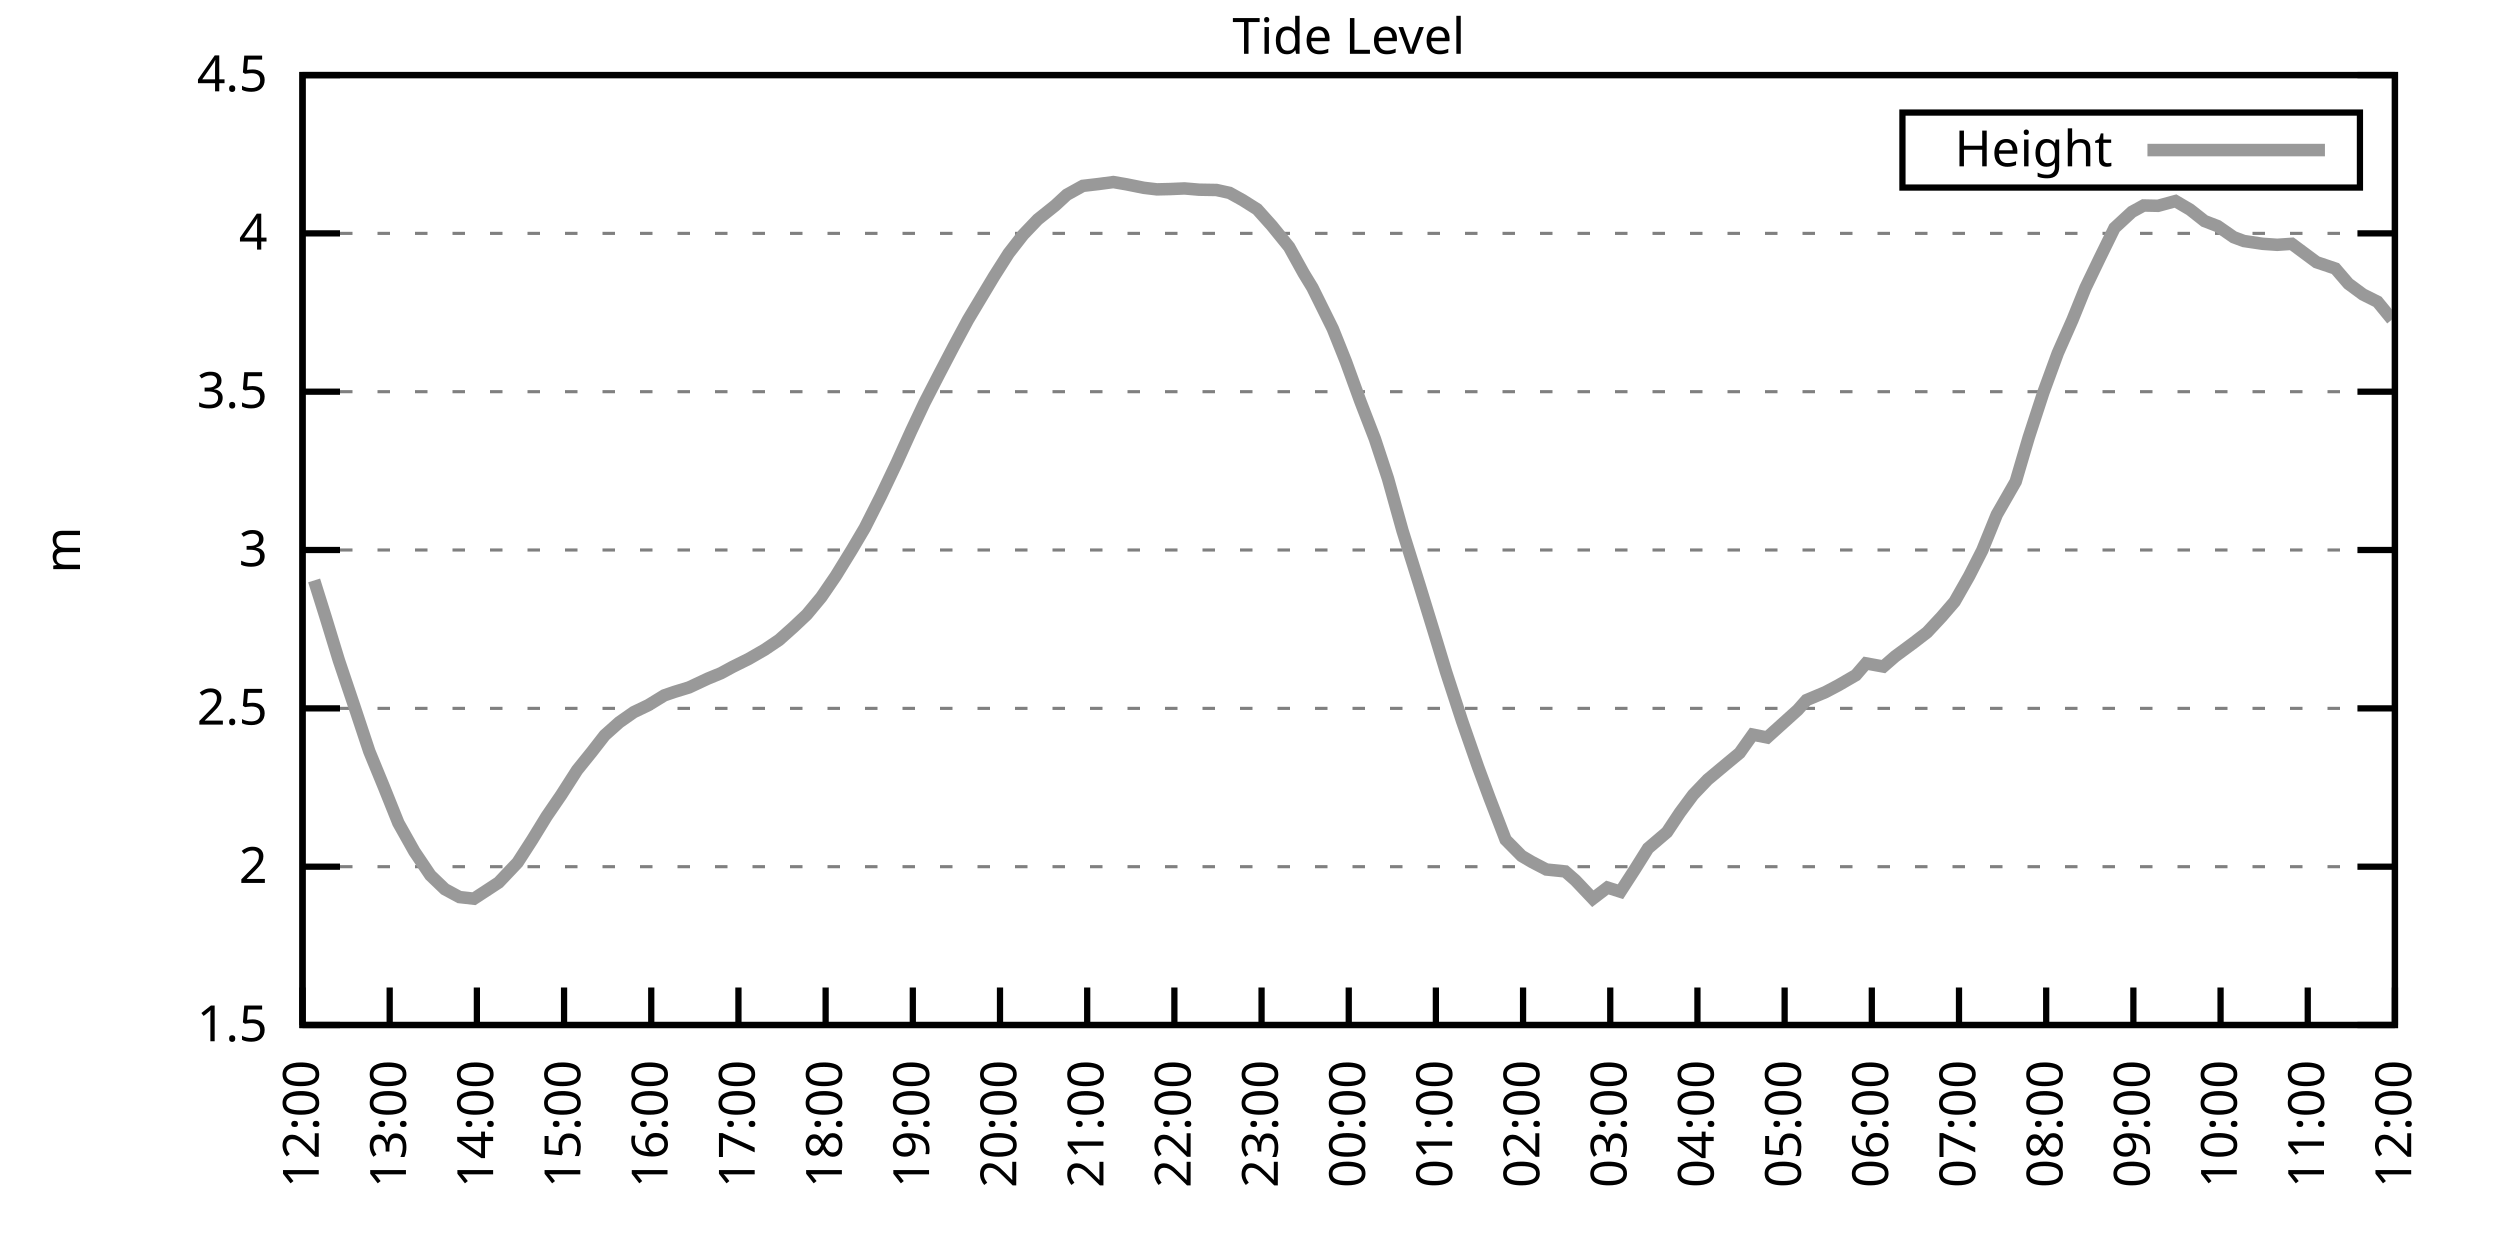
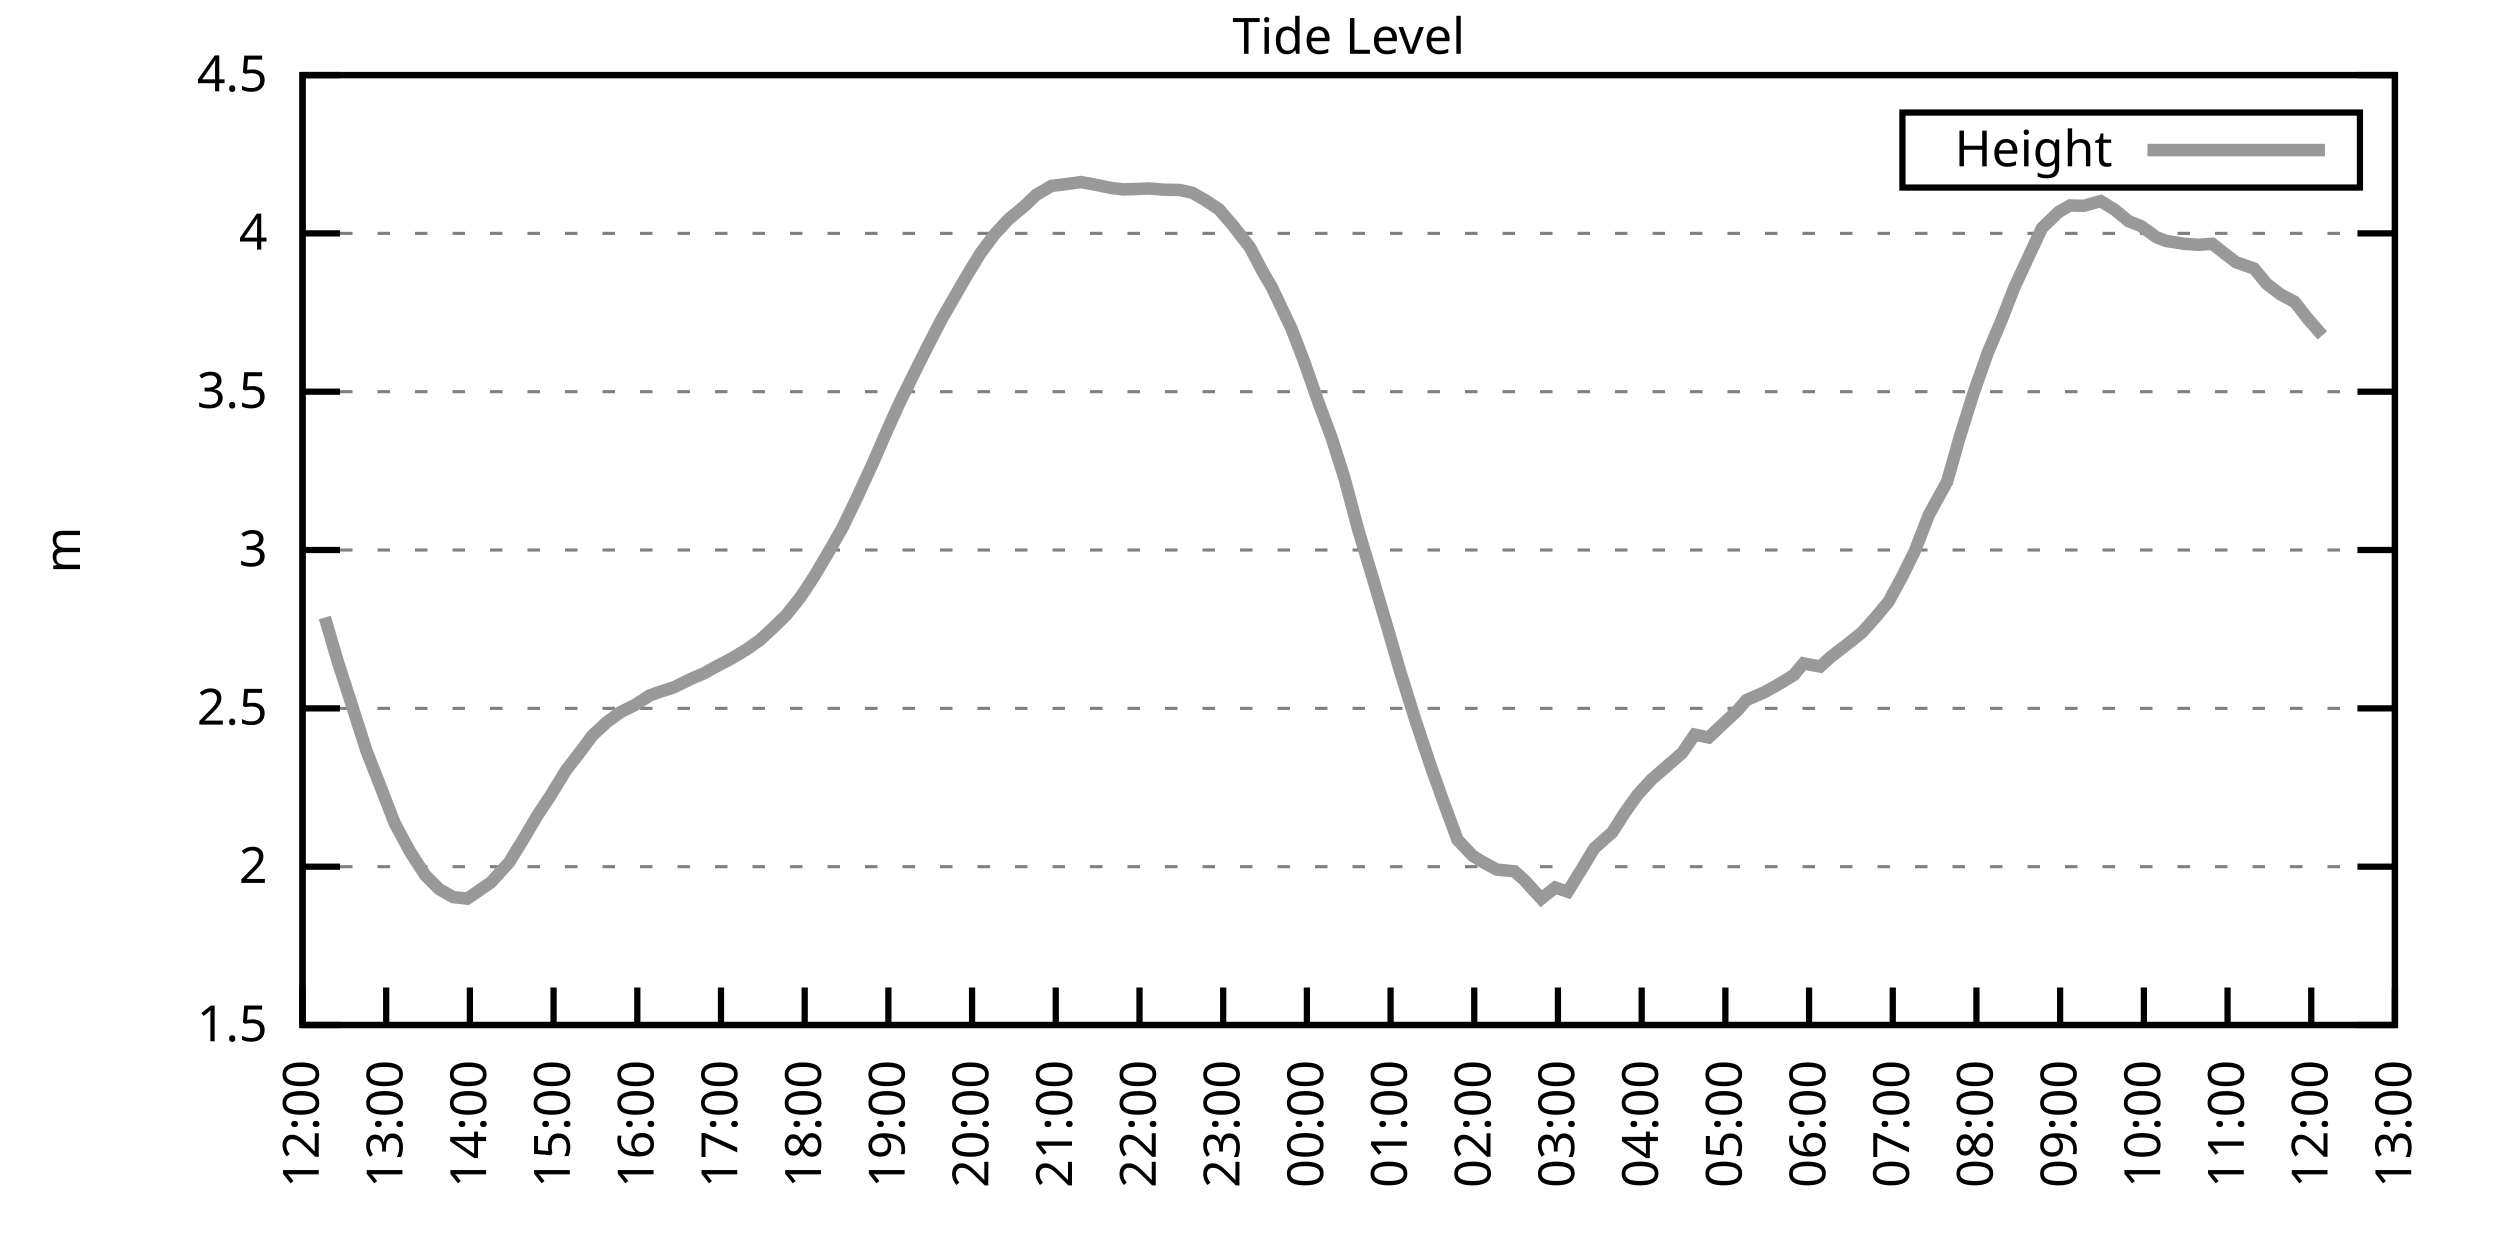
<svg xmlns="http://www.w3.org/2000/svg" xmlns:xlink="http://www.w3.org/1999/xlink" width="400" height="200" viewBox="0 0 400 200">
  <g id="gnuplot_canvas">
    <rect x="0" y="0" width="400" height="200" fill="none" />
    <defs>
      <circle id="gpDot" r="0.5" stroke-width="0.5" stroke="currentColor" />
      <path id="gpPt0" stroke-width="0.333" stroke="currentColor" d="M-1,0 h2 M0,-1 v2" />
      <path id="gpPt1" stroke-width="0.333" stroke="currentColor" d="M-1,-1 L1,1 M1,-1 L-1,1" />
      <path id="gpPt2" stroke-width="0.333" stroke="currentColor" d="M-1,0 L1,0 M0,-1 L0,1 M-1,-1 L1,1 M-1,1 L1,-1" />
      <rect id="gpPt3" stroke-width="0.333" stroke="currentColor" x="-1" y="-1" width="2" height="2" />
      <rect id="gpPt4" stroke-width="0.333" stroke="currentColor" fill="currentColor" x="-1" y="-1" width="2" height="2" />
      <circle id="gpPt5" stroke-width="0.333" stroke="currentColor" cx="0" cy="0" r="1" />
      <use xlink:href="#gpPt5" id="gpPt6" fill="currentColor" stroke="none" />
      <path id="gpPt7" stroke-width="0.333" stroke="currentColor" d="M0,-1.33 L-1.33,0.67 L1.33,0.67 z" />
      <use xlink:href="#gpPt7" id="gpPt8" fill="currentColor" stroke="none" />
      <use xlink:href="#gpPt7" id="gpPt9" stroke="currentColor" transform="rotate(180)" />
      <use xlink:href="#gpPt9" id="gpPt10" fill="currentColor" stroke="none" />
      <use xlink:href="#gpPt3" id="gpPt11" stroke="currentColor" transform="rotate(45)" />
      <use xlink:href="#gpPt11" id="gpPt12" fill="currentColor" stroke="none" />
      <path id="gpPt13" stroke-width="0.333" stroke="currentColor" d="M0,1.330 L1.265,0.411 L0.782,-1.067 L-0.782,-1.076 L-1.265,0.411 z" />
      <use xlink:href="#gpPt13" id="gpPt14" fill="currentColor" stroke="none" />
      <filter id="textbox" filterUnits="objectBoundingBox" x="0" y="0" height="1" width="1">
        <feFlood flood-color="white" flood-opacity="1" result="bgnd" />
        <feComposite in="SourceGraphic" in2="bgnd" operator="atop" />
      </filter>
      <filter id="greybox" filterUnits="objectBoundingBox" x="0" y="0" height="1" width="1">
        <feFlood flood-color="lightgrey" flood-opacity="1" result="grey" />
        <feComposite in="SourceGraphic" in2="grey" operator="atop" />
      </filter>
    </defs>
    <g fill="none" color="white" stroke="currentColor" stroke-width="1.00" stroke-linecap="butt" stroke-linejoin="miter">
</g>
    <g fill="none" color="black" stroke="currentColor" stroke-width="1.00" stroke-linecap="butt" stroke-linejoin="miter">
      <g stroke="none" shape-rendering="crispEdges">
        <polygon fill="rgb(255, 255, 255)" points="48.40,164.00 383.18,164.00 383.18,12.02 48.40,12.02 " />
      </g>
    </g>
    <g fill="none" color="black" stroke="currentColor" stroke-width="1.00" stroke-linecap="butt" stroke-linejoin="miter">
</g>
    <g fill="none" color="black" stroke="black" stroke-width="0.50" stroke-linecap="butt" stroke-linejoin="miter">
</g>
    <g fill="none" color="gray" stroke="currentColor" stroke-width="0.50" stroke-linecap="butt" stroke-linejoin="miter">
      <path stroke="gray" stroke-dasharray="2,4" class="gridline" d="M48.40,164.00 L383.19,164.00  " />
    </g>
    <g fill="none" color="gray" stroke="gray" stroke-width="1.00" stroke-linecap="butt" stroke-linejoin="miter">
</g>
    <g fill="none" color="black" stroke="currentColor" stroke-width="1.00" stroke-linecap="butt" stroke-linejoin="miter">
      <path stroke="black" d="M48.40,164.00 L54.40,164.00 M383.19,164.00 L377.19,164.00  " />
      <g transform="translate(42.80,166.60)" stroke="none" fill="black" font-family="Sans" font-size="8.00" text-anchor="end">
        <text>
          <tspan font-family="Sans"> 1.5</tspan>
        </text>
      </g>
    </g>
    <g fill="none" color="black" stroke="currentColor" stroke-width="1.00" stroke-linecap="butt" stroke-linejoin="miter">
</g>
    <g fill="none" color="black" stroke="black" stroke-width="0.50" stroke-linecap="butt" stroke-linejoin="miter">
</g>
    <g fill="none" color="gray" stroke="currentColor" stroke-width="0.50" stroke-linecap="butt" stroke-linejoin="miter">
      <path stroke="gray" stroke-dasharray="2,4" class="gridline" d="M48.40,138.67 L383.19,138.67  " />
    </g>
    <g fill="none" color="gray" stroke="gray" stroke-width="1.00" stroke-linecap="butt" stroke-linejoin="miter">
</g>
    <g fill="none" color="black" stroke="currentColor" stroke-width="1.00" stroke-linecap="butt" stroke-linejoin="miter">
      <path stroke="black" d="M48.40,138.67 L54.40,138.67 M383.19,138.67 L377.19,138.67  " />
      <g transform="translate(42.80,141.27)" stroke="none" fill="black" font-family="Sans" font-size="8.00" text-anchor="end">
        <text>
          <tspan font-family="Sans"> 2</tspan>
        </text>
      </g>
    </g>
    <g fill="none" color="black" stroke="currentColor" stroke-width="1.00" stroke-linecap="butt" stroke-linejoin="miter">
</g>
    <g fill="none" color="black" stroke="black" stroke-width="0.50" stroke-linecap="butt" stroke-linejoin="miter">
</g>
    <g fill="none" color="gray" stroke="currentColor" stroke-width="0.50" stroke-linecap="butt" stroke-linejoin="miter">
      <path stroke="gray" stroke-dasharray="2,4" class="gridline" d="M48.40,113.34 L383.19,113.34  " />
    </g>
    <g fill="none" color="gray" stroke="gray" stroke-width="1.00" stroke-linecap="butt" stroke-linejoin="miter">
</g>
    <g fill="none" color="black" stroke="currentColor" stroke-width="1.00" stroke-linecap="butt" stroke-linejoin="miter">
      <path stroke="black" d="M48.40,113.34 L54.40,113.34 M383.19,113.34 L377.19,113.34  " />
      <g transform="translate(42.80,115.94)" stroke="none" fill="black" font-family="Sans" font-size="8.00" text-anchor="end">
        <text>
          <tspan font-family="Sans"> 2.5</tspan>
        </text>
      </g>
    </g>
    <g fill="none" color="black" stroke="currentColor" stroke-width="1.00" stroke-linecap="butt" stroke-linejoin="miter">
</g>
    <g fill="none" color="black" stroke="black" stroke-width="0.50" stroke-linecap="butt" stroke-linejoin="miter">
</g>
    <g fill="none" color="gray" stroke="currentColor" stroke-width="0.50" stroke-linecap="butt" stroke-linejoin="miter">
      <path stroke="gray" stroke-dasharray="2,4" class="gridline" d="M48.40,88.00 L383.19,88.00  " />
    </g>
    <g fill="none" color="gray" stroke="gray" stroke-width="1.00" stroke-linecap="butt" stroke-linejoin="miter">
</g>
    <g fill="none" color="black" stroke="currentColor" stroke-width="1.00" stroke-linecap="butt" stroke-linejoin="miter">
      <path stroke="black" d="M48.40,88.00 L54.40,88.00 M383.19,88.00 L377.19,88.00  " />
      <g transform="translate(42.80,90.60)" stroke="none" fill="black" font-family="Sans" font-size="8.00" text-anchor="end">
        <text>
          <tspan font-family="Sans"> 3</tspan>
        </text>
      </g>
    </g>
    <g fill="none" color="black" stroke="currentColor" stroke-width="1.00" stroke-linecap="butt" stroke-linejoin="miter">
</g>
    <g fill="none" color="black" stroke="black" stroke-width="0.50" stroke-linecap="butt" stroke-linejoin="miter">
</g>
    <g fill="none" color="gray" stroke="currentColor" stroke-width="0.50" stroke-linecap="butt" stroke-linejoin="miter">
      <path stroke="gray" stroke-dasharray="2,4" class="gridline" d="M48.40,62.67 L383.19,62.67  " />
    </g>
    <g fill="none" color="gray" stroke="gray" stroke-width="1.00" stroke-linecap="butt" stroke-linejoin="miter">
</g>
    <g fill="none" color="black" stroke="currentColor" stroke-width="1.00" stroke-linecap="butt" stroke-linejoin="miter">
      <path stroke="black" d="M48.40,62.67 L54.40,62.67 M383.19,62.67 L377.19,62.67  " />
      <g transform="translate(42.80,65.27)" stroke="none" fill="black" font-family="Sans" font-size="8.00" text-anchor="end">
        <text>
          <tspan font-family="Sans"> 3.5</tspan>
        </text>
      </g>
    </g>
    <g fill="none" color="black" stroke="currentColor" stroke-width="1.00" stroke-linecap="butt" stroke-linejoin="miter">
</g>
    <g fill="none" color="black" stroke="black" stroke-width="0.50" stroke-linecap="butt" stroke-linejoin="miter">
</g>
    <g fill="none" color="gray" stroke="currentColor" stroke-width="0.50" stroke-linecap="butt" stroke-linejoin="miter">
      <path stroke="gray" stroke-dasharray="2,4" class="gridline" d="M48.40,37.34 L383.19,37.34  " />
    </g>
    <g fill="none" color="gray" stroke="gray" stroke-width="1.00" stroke-linecap="butt" stroke-linejoin="miter">
</g>
    <g fill="none" color="black" stroke="currentColor" stroke-width="1.00" stroke-linecap="butt" stroke-linejoin="miter">
      <path stroke="black" d="M48.40,37.34 L54.40,37.34 M383.19,37.34 L377.19,37.34  " />
      <g transform="translate(42.80,39.94)" stroke="none" fill="black" font-family="Sans" font-size="8.00" text-anchor="end">
        <text>
          <tspan font-family="Sans"> 4</tspan>
        </text>
      </g>
    </g>
    <g fill="none" color="black" stroke="currentColor" stroke-width="1.00" stroke-linecap="butt" stroke-linejoin="miter">
</g>
    <g fill="none" color="black" stroke="black" stroke-width="0.50" stroke-linecap="butt" stroke-linejoin="miter">
</g>
    <g fill="none" color="gray" stroke="currentColor" stroke-width="0.50" stroke-linecap="butt" stroke-linejoin="miter">
      <path stroke="gray" stroke-dasharray="2,4" class="gridline" d="M48.40,12.01 L383.19,12.01  " />
    </g>
    <g fill="none" color="gray" stroke="gray" stroke-width="1.00" stroke-linecap="butt" stroke-linejoin="miter">
</g>
    <g fill="none" color="black" stroke="currentColor" stroke-width="1.00" stroke-linecap="butt" stroke-linejoin="miter">
      <path stroke="black" d="M48.40,12.01 L54.40,12.01 M383.19,12.01 L377.19,12.01  " />
      <g transform="translate(42.80,14.61)" stroke="none" fill="black" font-family="Sans" font-size="8.00" text-anchor="end">
        <text>
          <tspan font-family="Sans"> 4.5</tspan>
        </text>
      </g>
    </g>
    <g fill="none" color="black" stroke="currentColor" stroke-width="1.00" stroke-linecap="butt" stroke-linejoin="miter">
      <path stroke="black" d="M48.40,164.00 L48.40,158.00  " />
      <g transform="translate(51.00,169.60) rotate(270.00)" stroke="none" fill="black" font-family="Sans" font-size="8.00" text-anchor="end">
        <text>
          <tspan font-family="Sans">12:00</tspan>
        </text>
      </g>
    </g>
    <g fill="none" color="black" stroke="currentColor" stroke-width="1.00" stroke-linecap="butt" stroke-linejoin="miter">
-       <path stroke="black" d="M62.35,164.00 L62.35,158.00  " />
-       <g transform="translate(64.95,169.60) rotate(270.00)" stroke="none" fill="black" font-family="Sans" font-size="8.00" text-anchor="end">
+       <path stroke="black" d="M61.79,164.00 L61.79,158.00  " />
+       <g transform="translate(64.39,169.60) rotate(270.00)" stroke="none" fill="black" font-family="Sans" font-size="8.00" text-anchor="end">
        <text>
          <tspan font-family="Sans">13:00</tspan>
        </text>
      </g>
    </g>
    <g fill="none" color="black" stroke="currentColor" stroke-width="1.00" stroke-linecap="butt" stroke-linejoin="miter">
-       <path stroke="black" d="M76.30,164.00 L76.30,158.00  " />
-       <g transform="translate(78.90,169.60) rotate(270.00)" stroke="none" fill="black" font-family="Sans" font-size="8.00" text-anchor="end">
+       <path stroke="black" d="M75.18,164.00 L75.18,158.00  " />
+       <g transform="translate(77.78,169.60) rotate(270.00)" stroke="none" fill="black" font-family="Sans" font-size="8.00" text-anchor="end">
        <text>
          <tspan font-family="Sans">14:00</tspan>
        </text>
      </g>
    </g>
    <g fill="none" color="black" stroke="currentColor" stroke-width="1.00" stroke-linecap="butt" stroke-linejoin="miter">
-       <path stroke="black" d="M90.25,164.00 L90.25,158.00  " />
-       <g transform="translate(92.85,169.60) rotate(270.00)" stroke="none" fill="black" font-family="Sans" font-size="8.00" text-anchor="end">
+       <path stroke="black" d="M88.57,164.00 L88.57,158.00  " />
+       <g transform="translate(91.17,169.60) rotate(270.00)" stroke="none" fill="black" font-family="Sans" font-size="8.00" text-anchor="end">
        <text>
          <tspan font-family="Sans">15:00</tspan>
        </text>
      </g>
    </g>
    <g fill="none" color="black" stroke="currentColor" stroke-width="1.00" stroke-linecap="butt" stroke-linejoin="miter">
-       <path stroke="black" d="M104.20,164.00 L104.20,158.00  " />
-       <g transform="translate(106.80,169.60) rotate(270.00)" stroke="none" fill="black" font-family="Sans" font-size="8.00" text-anchor="end">
+       <path stroke="black" d="M101.97,164.00 L101.97,158.00  " />
+       <g transform="translate(104.57,169.60) rotate(270.00)" stroke="none" fill="black" font-family="Sans" font-size="8.00" text-anchor="end">
        <text>
          <tspan font-family="Sans">16:00</tspan>
        </text>
      </g>
    </g>
    <g fill="none" color="black" stroke="currentColor" stroke-width="1.00" stroke-linecap="butt" stroke-linejoin="miter">
-       <path stroke="black" d="M118.15,164.00 L118.15,158.00  " />
-       <g transform="translate(120.75,169.60) rotate(270.00)" stroke="none" fill="black" font-family="Sans" font-size="8.00" text-anchor="end">
+       <path stroke="black" d="M115.36,164.00 L115.36,158.00  " />
+       <g transform="translate(117.96,169.60) rotate(270.00)" stroke="none" fill="black" font-family="Sans" font-size="8.00" text-anchor="end">
        <text>
          <tspan font-family="Sans">17:00</tspan>
        </text>
      </g>
    </g>
    <g fill="none" color="black" stroke="currentColor" stroke-width="1.00" stroke-linecap="butt" stroke-linejoin="miter">
-       <path stroke="black" d="M132.10,164.00 L132.10,158.00  " />
-       <g transform="translate(134.70,169.60) rotate(270.00)" stroke="none" fill="black" font-family="Sans" font-size="8.00" text-anchor="end">
+       <path stroke="black" d="M128.75,164.00 L128.75,158.00  " />
+       <g transform="translate(131.35,169.60) rotate(270.00)" stroke="none" fill="black" font-family="Sans" font-size="8.00" text-anchor="end">
        <text>
          <tspan font-family="Sans">18:00</tspan>
        </text>
      </g>
    </g>
    <g fill="none" color="black" stroke="currentColor" stroke-width="1.00" stroke-linecap="butt" stroke-linejoin="miter">
-       <path stroke="black" d="M146.05,164.00 L146.05,158.00  " />
-       <g transform="translate(148.65,169.60) rotate(270.00)" stroke="none" fill="black" font-family="Sans" font-size="8.00" text-anchor="end">
+       <path stroke="black" d="M142.14,164.00 L142.14,158.00  " />
+       <g transform="translate(144.74,169.60) rotate(270.00)" stroke="none" fill="black" font-family="Sans" font-size="8.00" text-anchor="end">
        <text>
          <tspan font-family="Sans">19:00</tspan>
        </text>
      </g>
    </g>
    <g fill="none" color="black" stroke="currentColor" stroke-width="1.00" stroke-linecap="butt" stroke-linejoin="miter">
-       <path stroke="black" d="M160.00,164.00 L160.00,158.00  " />
-       <g transform="translate(162.60,169.60) rotate(270.00)" stroke="none" fill="black" font-family="Sans" font-size="8.00" text-anchor="end">
+       <path stroke="black" d="M155.53,164.00 L155.53,158.00  " />
+       <g transform="translate(158.13,169.60) rotate(270.00)" stroke="none" fill="black" font-family="Sans" font-size="8.00" text-anchor="end">
        <text>
          <tspan font-family="Sans">20:00</tspan>
        </text>
      </g>
    </g>
    <g fill="none" color="black" stroke="currentColor" stroke-width="1.00" stroke-linecap="butt" stroke-linejoin="miter">
-       <path stroke="black" d="M173.95,164.00 L173.95,158.00  " />
-       <g transform="translate(176.55,169.60) rotate(270.00)" stroke="none" fill="black" font-family="Sans" font-size="8.00" text-anchor="end">
+       <path stroke="black" d="M168.92,164.00 L168.92,158.00  " />
+       <g transform="translate(171.52,169.60) rotate(270.00)" stroke="none" fill="black" font-family="Sans" font-size="8.00" text-anchor="end">
        <text>
          <tspan font-family="Sans">21:00</tspan>
        </text>
      </g>
    </g>
    <g fill="none" color="black" stroke="currentColor" stroke-width="1.00" stroke-linecap="butt" stroke-linejoin="miter">
-       <path stroke="black" d="M187.90,164.00 L187.90,158.00  " />
-       <g transform="translate(190.50,169.60) rotate(270.00)" stroke="none" fill="black" font-family="Sans" font-size="8.00" text-anchor="end">
+       <path stroke="black" d="M182.32,164.00 L182.32,158.00  " />
+       <g transform="translate(184.92,169.60) rotate(270.00)" stroke="none" fill="black" font-family="Sans" font-size="8.00" text-anchor="end">
        <text>
          <tspan font-family="Sans">22:00</tspan>
        </text>
      </g>
    </g>
    <g fill="none" color="black" stroke="currentColor" stroke-width="1.00" stroke-linecap="butt" stroke-linejoin="miter">
-       <path stroke="black" d="M201.85,164.00 L201.85,158.00  " />
-       <g transform="translate(204.45,169.60) rotate(270.00)" stroke="none" fill="black" font-family="Sans" font-size="8.00" text-anchor="end">
+       <path stroke="black" d="M195.71,164.00 L195.71,158.00  " />
+       <g transform="translate(198.31,169.60) rotate(270.00)" stroke="none" fill="black" font-family="Sans" font-size="8.00" text-anchor="end">
        <text>
          <tspan font-family="Sans">23:00</tspan>
        </text>
      </g>
    </g>
    <g fill="none" color="black" stroke="currentColor" stroke-width="1.00" stroke-linecap="butt" stroke-linejoin="miter">
-       <path stroke="black" d="M215.80,164.00 L215.80,158.00  " />
-       <g transform="translate(218.40,169.60) rotate(270.00)" stroke="none" fill="black" font-family="Sans" font-size="8.00" text-anchor="end">
+       <path stroke="black" d="M209.10,164.00 L209.10,158.00  " />
+       <g transform="translate(211.70,169.60) rotate(270.00)" stroke="none" fill="black" font-family="Sans" font-size="8.00" text-anchor="end">
        <text>
          <tspan font-family="Sans">00:00</tspan>
        </text>
      </g>
    </g>
    <g fill="none" color="black" stroke="currentColor" stroke-width="1.00" stroke-linecap="butt" stroke-linejoin="miter">
-       <path stroke="black" d="M229.74,164.00 L229.74,158.00  " />
-       <g transform="translate(232.34,169.60) rotate(270.00)" stroke="none" fill="black" font-family="Sans" font-size="8.00" text-anchor="end">
+       <path stroke="black" d="M222.49,164.00 L222.49,158.00  " />
+       <g transform="translate(225.09,169.60) rotate(270.00)" stroke="none" fill="black" font-family="Sans" font-size="8.00" text-anchor="end">
        <text>
          <tspan font-family="Sans">01:00</tspan>
        </text>
      </g>
    </g>
    <g fill="none" color="black" stroke="currentColor" stroke-width="1.00" stroke-linecap="butt" stroke-linejoin="miter">
-       <path stroke="black" d="M243.69,164.00 L243.69,158.00  " />
-       <g transform="translate(246.29,169.60) rotate(270.00)" stroke="none" fill="black" font-family="Sans" font-size="8.00" text-anchor="end">
+       <path stroke="black" d="M235.88,164.00 L235.88,158.00  " />
+       <g transform="translate(238.48,169.60) rotate(270.00)" stroke="none" fill="black" font-family="Sans" font-size="8.00" text-anchor="end">
        <text>
          <tspan font-family="Sans">02:00</tspan>
        </text>
      </g>
    </g>
    <g fill="none" color="black" stroke="currentColor" stroke-width="1.00" stroke-linecap="butt" stroke-linejoin="miter">
-       <path stroke="black" d="M257.64,164.00 L257.64,158.00  " />
-       <g transform="translate(260.24,169.60) rotate(270.00)" stroke="none" fill="black" font-family="Sans" font-size="8.00" text-anchor="end">
+       <path stroke="black" d="M249.27,164.00 L249.27,158.00  " />
+       <g transform="translate(251.87,169.60) rotate(270.00)" stroke="none" fill="black" font-family="Sans" font-size="8.00" text-anchor="end">
        <text>
          <tspan font-family="Sans">03:00</tspan>
        </text>
      </g>
    </g>
    <g fill="none" color="black" stroke="currentColor" stroke-width="1.00" stroke-linecap="butt" stroke-linejoin="miter">
-       <path stroke="black" d="M271.59,164.00 L271.59,158.00  " />
-       <g transform="translate(274.19,169.60) rotate(270.00)" stroke="none" fill="black" font-family="Sans" font-size="8.00" text-anchor="end">
+       <path stroke="black" d="M262.67,164.00 L262.67,158.00  " />
+       <g transform="translate(265.27,169.60) rotate(270.00)" stroke="none" fill="black" font-family="Sans" font-size="8.00" text-anchor="end">
        <text>
          <tspan font-family="Sans">04:00</tspan>
        </text>
      </g>
    </g>
    <g fill="none" color="black" stroke="currentColor" stroke-width="1.00" stroke-linecap="butt" stroke-linejoin="miter">
-       <path stroke="black" d="M285.54,164.00 L285.54,158.00  " />
-       <g transform="translate(288.14,169.60) rotate(270.00)" stroke="none" fill="black" font-family="Sans" font-size="8.00" text-anchor="end">
+       <path stroke="black" d="M276.06,164.00 L276.06,158.00  " />
+       <g transform="translate(278.66,169.60) rotate(270.00)" stroke="none" fill="black" font-family="Sans" font-size="8.00" text-anchor="end">
        <text>
          <tspan font-family="Sans">05:00</tspan>
        </text>
      </g>
    </g>
    <g fill="none" color="black" stroke="currentColor" stroke-width="1.00" stroke-linecap="butt" stroke-linejoin="miter">
-       <path stroke="black" d="M299.49,164.00 L299.49,158.00  " />
-       <g transform="translate(302.09,169.60) rotate(270.00)" stroke="none" fill="black" font-family="Sans" font-size="8.00" text-anchor="end">
+       <path stroke="black" d="M289.45,164.00 L289.45,158.00  " />
+       <g transform="translate(292.05,169.60) rotate(270.00)" stroke="none" fill="black" font-family="Sans" font-size="8.00" text-anchor="end">
        <text>
          <tspan font-family="Sans">06:00</tspan>
        </text>
      </g>
    </g>
    <g fill="none" color="black" stroke="currentColor" stroke-width="1.00" stroke-linecap="butt" stroke-linejoin="miter">
-       <path stroke="black" d="M313.44,164.00 L313.44,158.00  " />
-       <g transform="translate(316.04,169.60) rotate(270.00)" stroke="none" fill="black" font-family="Sans" font-size="8.00" text-anchor="end">
+       <path stroke="black" d="M302.84,164.00 L302.84,158.00  " />
+       <g transform="translate(305.44,169.60) rotate(270.00)" stroke="none" fill="black" font-family="Sans" font-size="8.00" text-anchor="end">
        <text>
          <tspan font-family="Sans">07:00</tspan>
        </text>
      </g>
    </g>
    <g fill="none" color="black" stroke="currentColor" stroke-width="1.00" stroke-linecap="butt" stroke-linejoin="miter">
-       <path stroke="black" d="M327.39,164.00 L327.39,158.00  " />
-       <g transform="translate(329.99,169.60) rotate(270.00)" stroke="none" fill="black" font-family="Sans" font-size="8.00" text-anchor="end">
+       <path stroke="black" d="M316.23,164.00 L316.23,158.00  " />
+       <g transform="translate(318.83,169.60) rotate(270.00)" stroke="none" fill="black" font-family="Sans" font-size="8.00" text-anchor="end">
        <text>
          <tspan font-family="Sans">08:00</tspan>
        </text>
      </g>
    </g>
    <g fill="none" color="black" stroke="currentColor" stroke-width="1.00" stroke-linecap="butt" stroke-linejoin="miter">
-       <path stroke="black" d="M341.34,164.00 L341.34,158.00  " />
-       <g transform="translate(343.94,169.60) rotate(270.00)" stroke="none" fill="black" font-family="Sans" font-size="8.00" text-anchor="end">
+       <path stroke="black" d="M329.62,164.00 L329.62,158.00  " />
+       <g transform="translate(332.22,169.60) rotate(270.00)" stroke="none" fill="black" font-family="Sans" font-size="8.00" text-anchor="end">
        <text>
          <tspan font-family="Sans">09:00</tspan>
        </text>
      </g>
    </g>
    <g fill="none" color="black" stroke="currentColor" stroke-width="1.00" stroke-linecap="butt" stroke-linejoin="miter">
-       <path stroke="black" d="M355.29,164.00 L355.29,158.00  " />
-       <g transform="translate(357.89,169.60) rotate(270.00)" stroke="none" fill="black" font-family="Sans" font-size="8.00" text-anchor="end">
+       <path stroke="black" d="M343.02,164.00 L343.02,158.00  " />
+       <g transform="translate(345.62,169.60) rotate(270.00)" stroke="none" fill="black" font-family="Sans" font-size="8.00" text-anchor="end">
        <text>
          <tspan font-family="Sans">10:00</tspan>
        </text>
      </g>
    </g>
    <g fill="none" color="black" stroke="currentColor" stroke-width="1.00" stroke-linecap="butt" stroke-linejoin="miter">
-       <path stroke="black" d="M369.24,164.00 L369.24,158.00  " />
-       <g transform="translate(371.84,169.60) rotate(270.00)" stroke="none" fill="black" font-family="Sans" font-size="8.00" text-anchor="end">
+       <path stroke="black" d="M356.41,164.00 L356.41,158.00  " />
+       <g transform="translate(359.01,169.60) rotate(270.00)" stroke="none" fill="black" font-family="Sans" font-size="8.00" text-anchor="end">
        <text>
          <tspan font-family="Sans">11:00</tspan>
+         </text>
+       </g>
+     </g>
+     <g fill="none" color="black" stroke="currentColor" stroke-width="1.00" stroke-linecap="butt" stroke-linejoin="miter">
+       <path stroke="black" d="M369.80,164.00 L369.80,158.00  " />
+       <g transform="translate(372.40,169.60) rotate(270.00)" stroke="none" fill="black" font-family="Sans" font-size="8.00" text-anchor="end">
+         <text>
+           <tspan font-family="Sans">12:00</tspan>
        </text>
      </g>
    </g>
    <g fill="none" color="black" stroke="currentColor" stroke-width="1.00" stroke-linecap="butt" stroke-linejoin="miter">
      <path stroke="black" d="M383.19,164.00 L383.19,158.00  " />
      <g transform="translate(385.79,169.60) rotate(270.00)" stroke="none" fill="black" font-family="Sans" font-size="8.00" text-anchor="end">
        <text>
-           <tspan font-family="Sans">12:00</tspan>
+           <tspan font-family="Sans">13:00</tspan>
        </text>
      </g>
    </g>
    <g fill="none" color="black" stroke="currentColor" stroke-width="1.00" stroke-linecap="butt" stroke-linejoin="miter">
</g>
    <g fill="none" color="black" stroke="currentColor" stroke-width="1.00" stroke-linecap="butt" stroke-linejoin="miter">
      <path stroke="black" d="M48.40,12.01 L48.40,164.00 L383.19,164.00 L383.19,12.01 L48.40,12.01 Z  " />
    </g>
    <g fill="none" color="black" stroke="currentColor" stroke-width="1.00" stroke-linecap="butt" stroke-linejoin="miter">
</g>
    <g fill="none" color="black" stroke="currentColor" stroke-width="1.00" stroke-linecap="butt" stroke-linejoin="miter">
      <path stroke="black" d="M304.39,30.01 L304.39,18.01 L377.59,18.01 L377.59,30.01 L304.39,30.01 Z  " />
    </g>
    <g id="Tide_level_plot_1">
      <g fill="none" color="white" stroke="black" stroke-width="2.00" stroke-linecap="butt" stroke-linejoin="miter">
</g>
      <g fill="none" color="black" stroke="currentColor" stroke-width="2.00" stroke-linecap="butt" stroke-linejoin="miter">
        <g transform="translate(337.99,26.61)" stroke="none" fill="black" font-family="Sans" font-size="8.00" text-anchor="end">
          <text>
            <tspan font-family="Sans">Height</tspan>
          </text>
        </g>
      </g>
      <g fill="none" color="black" stroke="currentColor" stroke-width="2.00" stroke-linecap="butt" stroke-linejoin="miter">
-         <path stroke="rgb(153, 153, 153)" d="M343.59,24.01 L371.99,24.01 M50.26,92.87 L52.12,98.80 L54.21,105.64 L56.77,113.24 L59.09,120.23 L61.42,125.90   L63.74,131.68 L66.30,136.24 L68.86,140.04 L71.18,142.27 L73.51,143.53 L75.83,143.79 L78.16,142.27 L79.79,141.20   L82.81,138.01 L85.13,134.41 L87.46,130.61 L89.78,127.22 L92.34,123.22 L94.67,120.33 L96.76,117.64 L99.08,115.57   L101.41,113.94 L103.73,112.83 L106.29,111.26 L107.92,110.70 L110.24,109.99 L113.27,108.57 L115.36,107.71 L117.22,106.70   L119.78,105.43 L122.33,103.96 L124.66,102.39 L126.98,100.32 L129.08,98.34 L131.40,95.55 L133.72,92.16 L136.28,88.00   L138.37,84.46 L140.93,79.39 L143.49,74.02 L145.81,68.90 L147.91,64.45 L150.23,59.94 L152.56,55.48 L154.88,51.17   L156.97,47.68 L159.07,44.18 L161.39,40.53 L163.72,37.54 L166.04,35.11 L168.83,32.88 L170.69,31.16 L173.25,29.74   L175.81,29.44 L178.13,29.13 L180.22,29.49 L183.01,30.05 L185.11,30.30 L187.20,30.25 L189.52,30.15 L191.85,30.35   L194.64,30.40 L196.73,30.86 L198.82,32.02 L201.15,33.49 L203.47,36.08 L206.26,39.52 L208.59,43.73 L209.98,46.01   L213.24,52.59 L215.33,57.81 L217.65,64.19 L219.98,70.22 L222.07,76.56 L224.40,84.91 L227.19,93.83 L229.51,101.38   L231.37,107.51 L233.93,115.36 L236.49,122.71 L238.35,127.73 L240.90,134.36 L243.46,136.95 L245.09,137.91 L247.41,139.12   L250.44,139.43 L252.06,140.85 L254.85,143.79 L257.18,142.01 L259.27,142.67 L261.60,139.07 L263.69,135.73 L266.71,133.15   L268.80,130.00 L270.90,127.17 L273.22,124.74 L276.01,122.41 L278.34,120.48 L280.43,117.54 L282.75,118.00 L287.64,113.59   L289.03,112.02 L292.05,110.75 L294.15,109.64 L296.94,108.02 L298.56,106.14 L301.35,106.65 L303.21,105.03 L306.23,102.80   L308.33,101.18 L310.65,98.69 L312.74,96.26 L315.07,92.16 L317.16,88.06 L319.49,82.33 L322.51,77.06 L324.60,69.97   L326.93,62.83 L329.25,56.49 L331.58,51.22 L333.67,46.06 L335.99,41.24 L338.32,36.48 L341.11,33.90 L342.97,32.88   L345.29,32.93 L348.08,32.17 L350.41,33.54 L352.73,35.37 L354.83,36.18 L357.38,37.95 L359.01,38.56 L362.03,39.01   L364.36,39.17 L366.68,39.01 L369.01,40.74 L370.64,41.95 L373.66,42.97 L375.75,45.40 L378.08,47.12 L380.40,48.28   L382.73,51.12  " />
+         <path stroke="rgb(153, 153, 153)" d="M343.59,24.01 L371.99,24.01 M51.97,98.80 L53.98,105.64 L56.43,113.24 L58.67,120.23 L60.90,125.90 L63.13,131.68   L65.59,136.24 L68.04,140.04 L70.27,142.27 L72.50,143.53 L74.74,143.79 L76.97,142.27 L78.53,141.20 L81.43,138.01   L83.66,134.41 L85.90,130.61 L88.13,127.22 L90.58,123.22 L92.82,120.33 L94.82,117.64 L97.06,115.57 L99.29,113.94   L101.52,112.83 L103.98,111.26 L105.54,110.70 L107.77,109.99 L110.67,108.57 L112.68,107.71 L114.47,106.70 L116.92,105.43   L119.38,103.96 L121.61,102.39 L123.84,100.32 L125.85,98.34 L128.08,95.55 L130.31,92.16 L132.77,88.00 L134.78,84.46   L137.23,79.39 L139.69,74.02 L141.92,68.90 L143.93,64.45 L146.16,59.94 L148.39,55.48 L150.62,51.17 L152.63,47.68   L154.64,44.18 L156.87,40.53 L159.10,37.54 L161.34,35.11 L164.01,32.88 L165.80,31.16 L168.25,29.74 L170.71,29.44   L172.94,29.13 L174.95,29.49 L177.63,30.05 L179.64,30.30 L181.65,30.25 L183.88,30.15 L186.11,30.35 L188.79,30.40   L190.80,30.86 L192.81,32.02 L195.04,33.49 L197.27,36.08 L199.95,39.52 L202.18,43.73 L203.52,46.01 L206.64,52.59   L208.65,57.81 L210.88,64.19 L213.12,70.22 L215.13,76.56 L217.36,84.91 L220.04,93.83 L222.27,101.38 L224.05,107.51   L226.51,115.36 L228.96,122.71 L230.75,127.73 L233.20,134.36 L235.66,136.95 L237.22,137.91 L239.45,139.12 L242.36,139.43   L243.92,140.85 L246.60,143.79 L248.83,142.01 L250.84,142.67 L253.07,139.07 L255.08,135.73 L257.98,133.15 L259.99,130.00   L262.00,127.17 L264.23,124.74 L266.91,122.41 L269.14,120.48 L271.15,117.54 L273.38,118.00 L278.07,113.59 L279.41,112.02   L282.31,110.75 L284.32,109.64 L286.99,108.02 L288.56,106.14 L291.23,106.65 L293.02,105.03 L295.92,102.80 L297.93,101.18   L300.16,98.69 L302.17,96.26 L304.40,92.16 L306.41,88.06 L308.64,82.33 L311.54,77.06 L313.55,69.97 L315.79,62.83   L318.02,56.49 L320.25,51.22 L322.26,46.06 L324.49,41.24 L326.72,36.48 L329.40,33.90 L331.19,32.88 L333.42,32.93   L336.10,32.17 L338.33,33.54 L340.56,35.37 L342.57,36.18 L345.02,37.95 L346.59,38.56 L349.49,39.01 L351.72,39.17   L353.95,39.01 L356.18,40.74 L357.75,41.95 L360.65,42.97 L362.66,45.40 L364.89,47.12 L367.12,48.28 L369.35,51.12   L371.58,53.66  " />
      </g>
    </g>
    <g fill="none" color="black" stroke="currentColor" stroke-width="2.00" stroke-linecap="butt" stroke-linejoin="miter">
</g>
    <g fill="none" color="black" stroke="black" stroke-width="1.00" stroke-linecap="butt" stroke-linejoin="miter">
</g>
    <g fill="none" color="black" stroke="currentColor" stroke-width="1.00" stroke-linecap="butt" stroke-linejoin="miter">
      <path stroke="black" d="M48.40,12.01 L48.40,164.00 L383.19,164.00 L383.19,12.01 L48.40,12.01 Z  " />
      <g transform="translate(12.80,88.01) rotate(270.00)" stroke="none" fill="black" font-family="Sans" font-size="8.00" text-anchor="middle">
        <text>
          <tspan font-family="Sans">m</tspan>
        </text>
      </g>
    </g>
    <g fill="none" color="black" stroke="currentColor" stroke-width="1.00" stroke-linecap="butt" stroke-linejoin="miter">
</g>
    <g fill="none" color="black" stroke="currentColor" stroke-width="1.00" stroke-linecap="butt" stroke-linejoin="miter">
      <g transform="translate(215.79,8.61)" stroke="none" fill="black" font-family="Sans" font-size="8.00" text-anchor="middle">
        <text>
          <tspan font-family="Sans">Tide Level</tspan>
        </text>
      </g>
    </g>
    <g fill="none" color="black" stroke="currentColor" stroke-width="1.00" stroke-linecap="butt" stroke-linejoin="miter">
</g>
  </g>
</svg>
